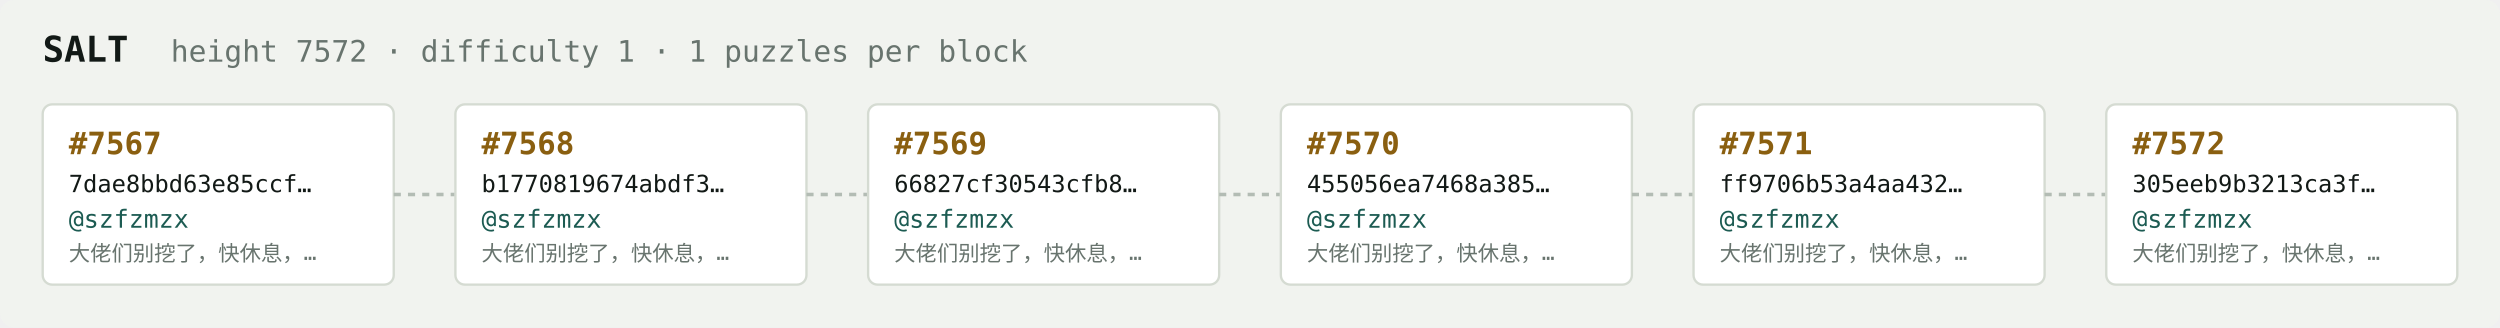
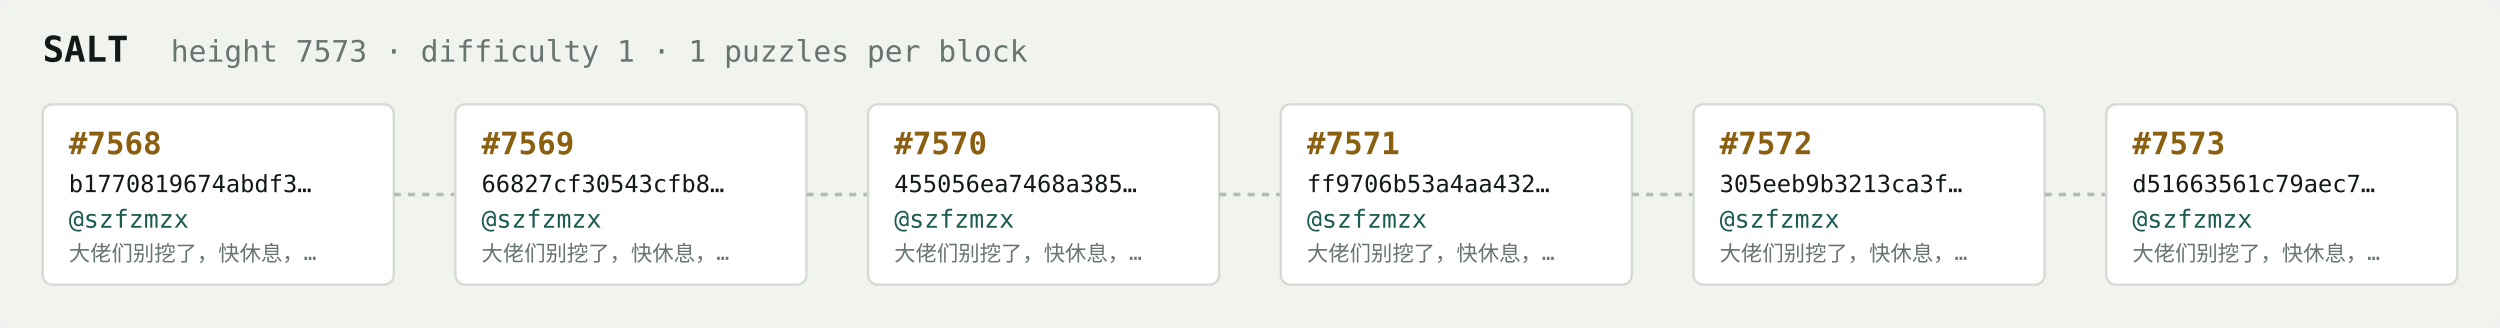
<svg xmlns="http://www.w3.org/2000/svg" width="1054" height="138" viewBox="0 0 1054 138" font-family="ui-monospace,SFMono-Regular,Menlo,monospace">
  <rect fill="#f1f3ef" width="1054" height="138" rx="6" />
  <text x="18" y="26" fill="#121916" font-size="15" font-weight="700">SALT</text>
-   <text x="72" y="26" fill="#68746e" font-size="12.5">height 7572 · difficulty 1 · 1 puzzles per block</text>
+   <text x="72" y="26" fill="#68746e" font-size="12.5">height 7573 · difficulty 1 · 1 puzzles per block</text>
  <rect x="18" y="44" width="148" height="76" rx="4" fill="#ffffff" stroke="#d5dbd2" stroke-width="1" />
-   <text x="29" y="65" fill="#8a5f10" font-size="13" font-weight="700">#7567</text>
-   <text x="29" y="81" fill="#121916" font-size="10">7dae8bbd63e85ccf…</text>
+   <text x="29" y="65" fill="#8a5f10" font-size="13" font-weight="700">#7568</text>
+   <text x="29" y="81" fill="#121916" font-size="10">b1770819674abdf3…</text>
  <text x="29" y="96" fill="#1c5b52" font-size="10.5">@szfzmzx</text>
  <text x="29" y="110" fill="#68746e" font-size="9">大佬们别挖了，快休息，…</text>
  <line x1="166" y1="82.0" x2="192" y2="82.0" stroke="#b3bcb4" stroke-width="1.5" stroke-dasharray="3 3" />
  <rect x="192" y="44" width="148" height="76" rx="4" fill="#ffffff" stroke="#d5dbd2" stroke-width="1" />
-   <text x="203" y="65" fill="#8a5f10" font-size="13" font-weight="700">#7568</text>
-   <text x="203" y="81" fill="#121916" font-size="10">b1770819674abdf3…</text>
+   <text x="203" y="65" fill="#8a5f10" font-size="13" font-weight="700">#7569</text>
+   <text x="203" y="81" fill="#121916" font-size="10">66827cf30543cfb8…</text>
  <text x="203" y="96" fill="#1c5b52" font-size="10.5">@szfzmzx</text>
  <text x="203" y="110" fill="#68746e" font-size="9">大佬们别挖了，快休息，…</text>
  <line x1="340" y1="82.0" x2="366" y2="82.0" stroke="#b3bcb4" stroke-width="1.5" stroke-dasharray="3 3" />
  <rect x="366" y="44" width="148" height="76" rx="4" fill="#ffffff" stroke="#d5dbd2" stroke-width="1" />
-   <text x="377" y="65" fill="#8a5f10" font-size="13" font-weight="700">#7569</text>
-   <text x="377" y="81" fill="#121916" font-size="10">66827cf30543cfb8…</text>
+   <text x="377" y="65" fill="#8a5f10" font-size="13" font-weight="700">#7570</text>
+   <text x="377" y="81" fill="#121916" font-size="10">455056ea7468a385…</text>
  <text x="377" y="96" fill="#1c5b52" font-size="10.5">@szfzmzx</text>
  <text x="377" y="110" fill="#68746e" font-size="9">大佬们别挖了，快休息，…</text>
  <line x1="514" y1="82.0" x2="540" y2="82.0" stroke="#b3bcb4" stroke-width="1.5" stroke-dasharray="3 3" />
  <rect x="540" y="44" width="148" height="76" rx="4" fill="#ffffff" stroke="#d5dbd2" stroke-width="1" />
-   <text x="551" y="65" fill="#8a5f10" font-size="13" font-weight="700">#7570</text>
-   <text x="551" y="81" fill="#121916" font-size="10">455056ea7468a385…</text>
+   <text x="551" y="65" fill="#8a5f10" font-size="13" font-weight="700">#7571</text>
+   <text x="551" y="81" fill="#121916" font-size="10">ff9706b53a4aa432…</text>
  <text x="551" y="96" fill="#1c5b52" font-size="10.5">@szfzmzx</text>
  <text x="551" y="110" fill="#68746e" font-size="9">大佬们别挖了，快休息，…</text>
  <line x1="688" y1="82.0" x2="714" y2="82.0" stroke="#b3bcb4" stroke-width="1.5" stroke-dasharray="3 3" />
  <rect x="714" y="44" width="148" height="76" rx="4" fill="#ffffff" stroke="#d5dbd2" stroke-width="1" />
-   <text x="725" y="65" fill="#8a5f10" font-size="13" font-weight="700">#7571</text>
-   <text x="725" y="81" fill="#121916" font-size="10">ff9706b53a4aa432…</text>
+   <text x="725" y="65" fill="#8a5f10" font-size="13" font-weight="700">#7572</text>
+   <text x="725" y="81" fill="#121916" font-size="10">305eeb9b3213ca3f…</text>
  <text x="725" y="96" fill="#1c5b52" font-size="10.5">@szfzmzx</text>
  <text x="725" y="110" fill="#68746e" font-size="9">大佬们别挖了，快休息，…</text>
  <line x1="862" y1="82.0" x2="888" y2="82.0" stroke="#b3bcb4" stroke-width="1.5" stroke-dasharray="3 3" />
  <rect x="888" y="44" width="148" height="76" rx="4" fill="#ffffff" stroke="#d5dbd2" stroke-width="1" />
-   <text x="899" y="65" fill="#8a5f10" font-size="13" font-weight="700">#7572</text>
-   <text x="899" y="81" fill="#121916" font-size="10">305eeb9b3213ca3f…</text>
+   <text x="899" y="65" fill="#8a5f10" font-size="13" font-weight="700">#7573</text>
+   <text x="899" y="81" fill="#121916" font-size="10">d51663561c79aec7…</text>
  <text x="899" y="96" fill="#1c5b52" font-size="10.5">@szfzmzx</text>
  <text x="899" y="110" fill="#68746e" font-size="9">大佬们别挖了，快休息，…</text>
</svg>
